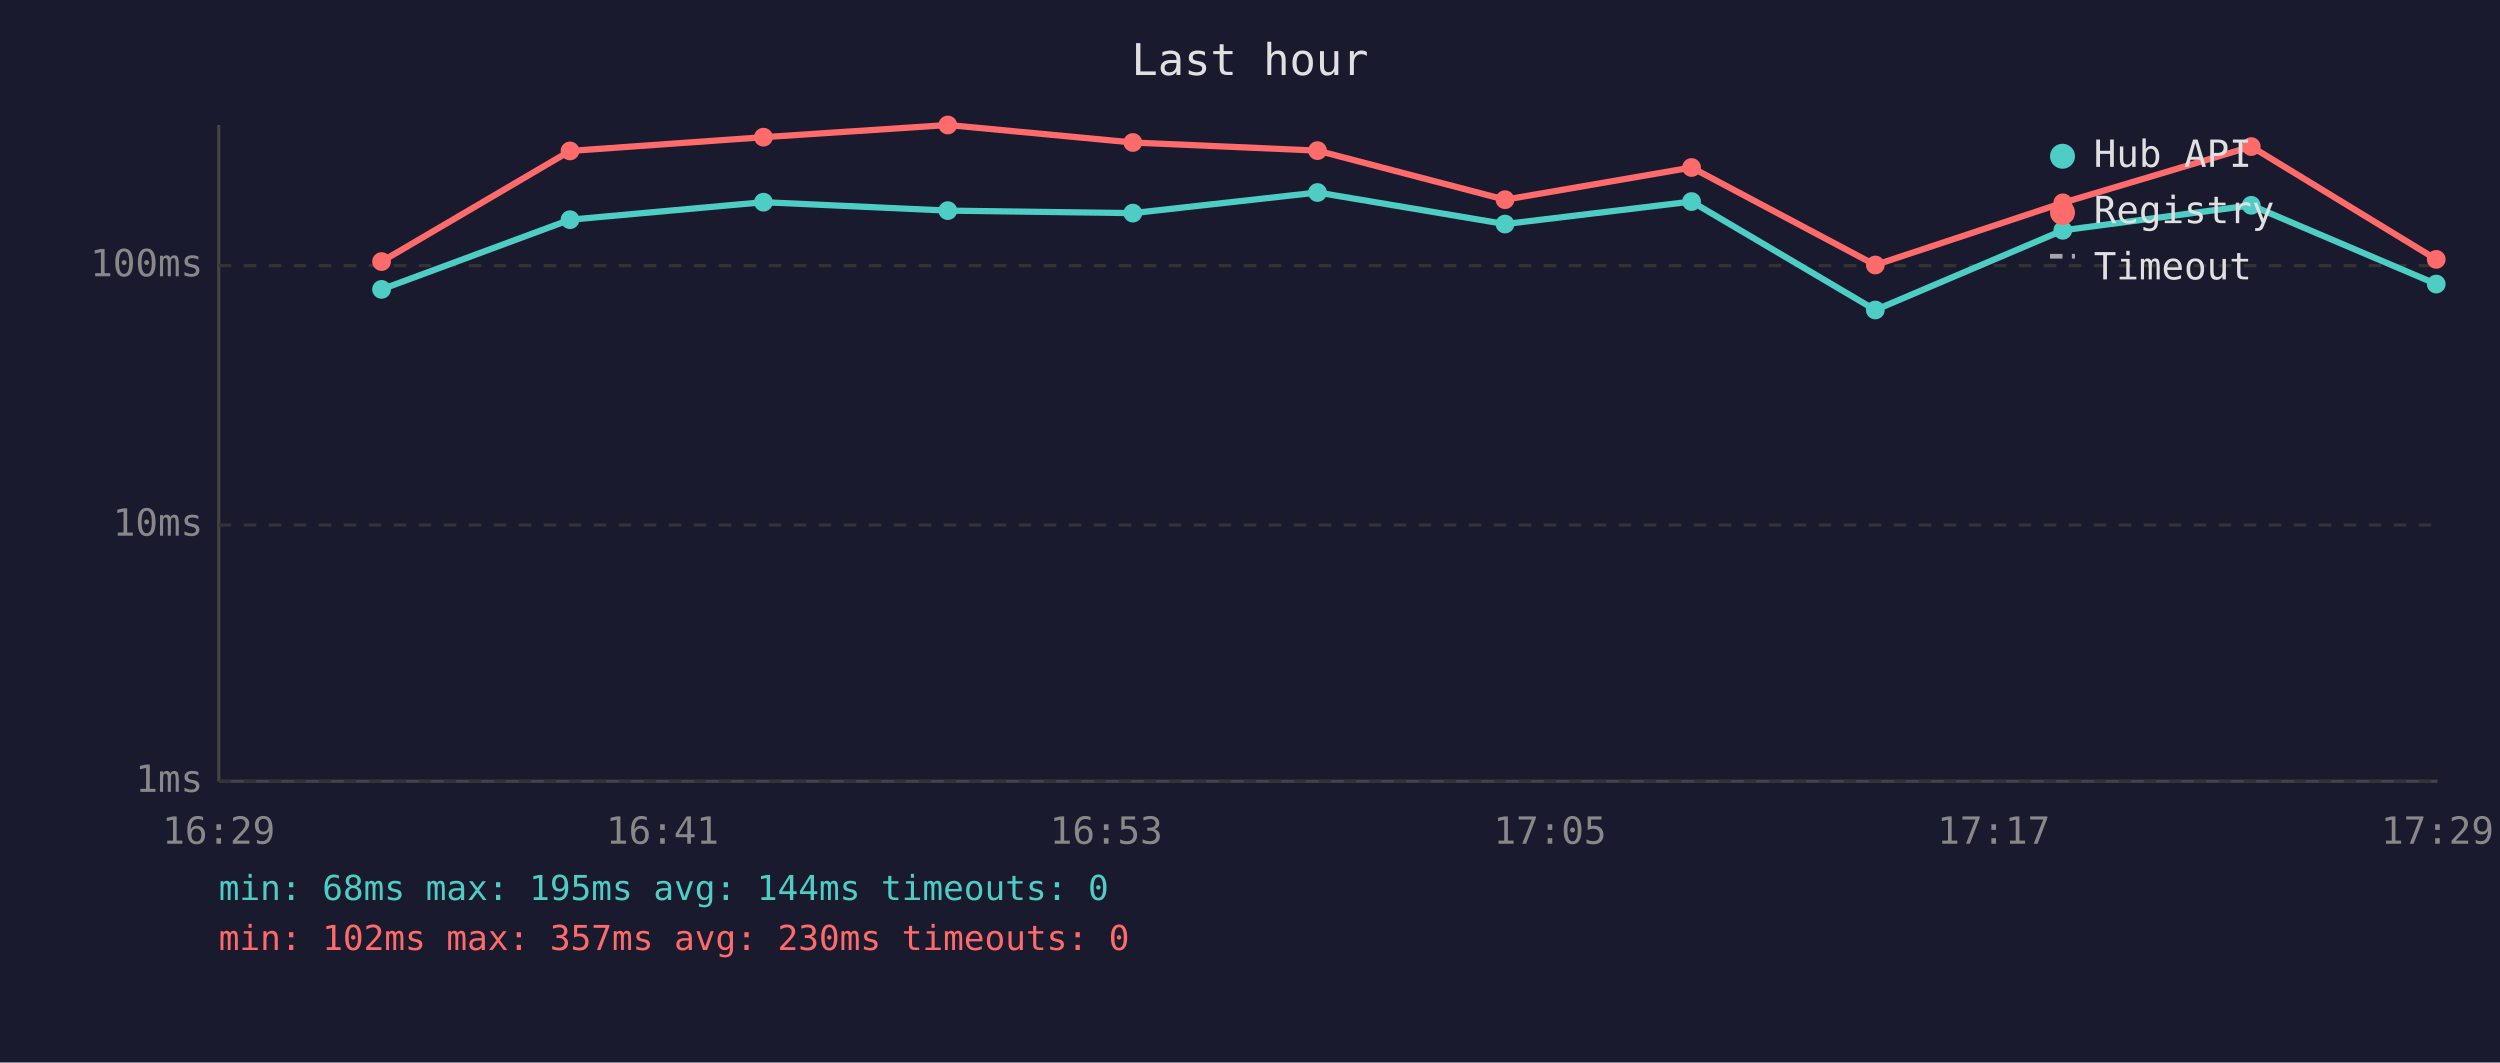
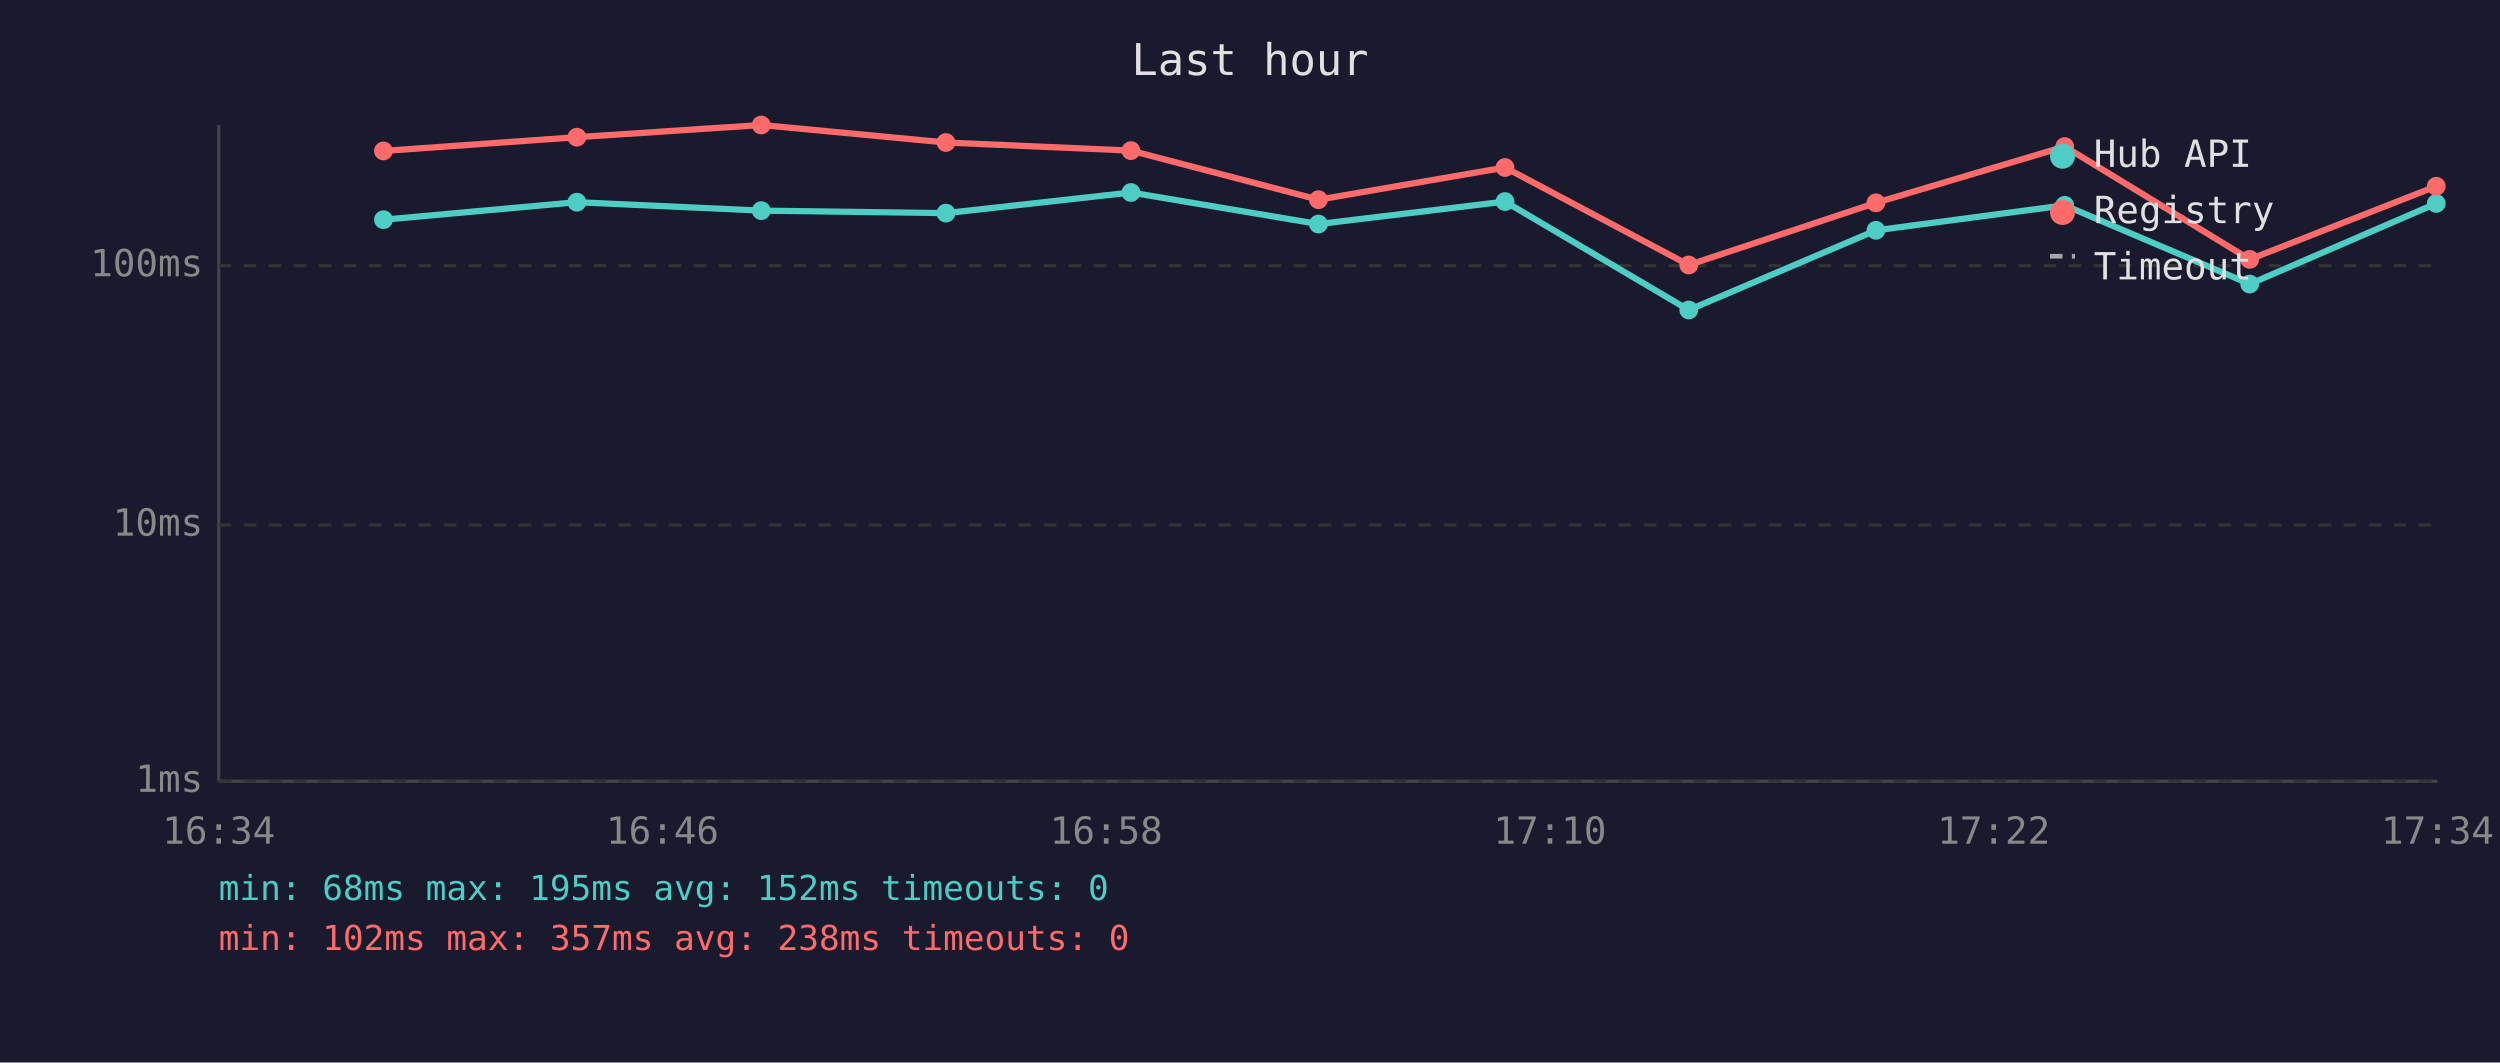
<svg xmlns="http://www.w3.org/2000/svg" viewBox="0 0 800 340" font-family="monospace" font-size="12">
  <rect width="800" height="340" fill="#1a1a2e" />
  <text x="400" y="24" fill="#e0e0e0" font-size="14" text-anchor="middle">Last hour</text>
  <line x1="70" y1="40" x2="70" y2="250" stroke="#444" stroke-width="1" />
  <line x1="70" y1="250" x2="780" y2="250" stroke="#444" stroke-width="1" />
  <line x1="70" y1="250" x2="780" y2="250" stroke="#333" stroke-width="1" stroke-dasharray="4" />
  <text x="65" y="250" fill="#888" text-anchor="end" dominant-baseline="middle">1ms</text>
  <line x1="70" y1="168" x2="780" y2="168" stroke="#333" stroke-width="1" stroke-dasharray="4" />
  <text x="65" y="168" fill="#888" text-anchor="end" dominant-baseline="middle">10ms</text>
  <line x1="70" y1="85" x2="780" y2="85" stroke="#333" stroke-width="1" stroke-dasharray="4" />
  <text x="65" y="85" fill="#888" text-anchor="end" dominant-baseline="middle">100ms</text>
-   <text x="70" y="270" fill="#888" text-anchor="middle">16:29</text>
-   <text x="212" y="270" fill="#888" text-anchor="middle">16:41</text>
-   <text x="354" y="270" fill="#888" text-anchor="middle">16:53</text>
-   <text x="496" y="270" fill="#888" text-anchor="middle">17:05</text>
-   <text x="638" y="270" fill="#888" text-anchor="middle">17:17</text>
-   <text x="780" y="270" fill="#888" text-anchor="middle">17:29</text>
-   <polyline points="122.1,92.6 182.4,70.3 244.3,64.7 303.3,67.4 362.5,68.2 421.6,61.6 481.6,71.7 541.3,64.5 600.1,99.2 660.1,73.7 720.4,65.7 779.6,90.9" fill="none" stroke="#4ecdc4" stroke-width="2" opacity="1" />
-   <circle cx="122.1" cy="92.6" r="3" fill="#4ecdc4" />
-   <circle cx="182.4" cy="70.3" r="3" fill="#4ecdc4" />
-   <circle cx="244.3" cy="64.7" r="3" fill="#4ecdc4" />
-   <circle cx="303.3" cy="67.4" r="3" fill="#4ecdc4" />
-   <circle cx="362.5" cy="68.2" r="3" fill="#4ecdc4" />
-   <circle cx="421.6" cy="61.6" r="3" fill="#4ecdc4" />
-   <circle cx="481.6" cy="71.7" r="3" fill="#4ecdc4" />
-   <circle cx="541.3" cy="64.5" r="3" fill="#4ecdc4" />
-   <circle cx="600.1" cy="99.2" r="3" fill="#4ecdc4" />
-   <circle cx="660.1" cy="73.7" r="3" fill="#4ecdc4" />
-   <circle cx="720.4" cy="65.7" r="3" fill="#4ecdc4" />
-   <circle cx="779.6" cy="90.9" r="3" fill="#4ecdc4" />
-   <polyline points="122.1,83.7 182.4,48.3 244.3,43.9 303.3,40.0 362.5,45.6 421.6,48.2 481.6,63.9 541.3,53.6 600.1,84.8 660.1,64.9 720.4,46.9 779.6,83.0" fill="none" stroke="#ff6b6b" stroke-width="2" opacity="1" />
-   <circle cx="122.1" cy="83.7" r="3" fill="#ff6b6b" />
-   <circle cx="182.4" cy="48.3" r="3" fill="#ff6b6b" />
-   <circle cx="244.3" cy="43.9" r="3" fill="#ff6b6b" />
-   <circle cx="303.3" cy="40.0" r="3" fill="#ff6b6b" />
-   <circle cx="362.5" cy="45.6" r="3" fill="#ff6b6b" />
-   <circle cx="421.6" cy="48.2" r="3" fill="#ff6b6b" />
-   <circle cx="481.6" cy="63.9" r="3" fill="#ff6b6b" />
-   <circle cx="541.3" cy="53.6" r="3" fill="#ff6b6b" />
-   <circle cx="600.1" cy="84.8" r="3" fill="#ff6b6b" />
-   <circle cx="660.1" cy="64.9" r="3" fill="#ff6b6b" />
-   <circle cx="720.4" cy="46.9" r="3" fill="#ff6b6b" />
-   <circle cx="779.6" cy="83.0" r="3" fill="#ff6b6b" />
+   <text x="70" y="270" fill="#888" text-anchor="middle">16:34</text>
+   <text x="212" y="270" fill="#888" text-anchor="middle">16:46</text>
+   <text x="354" y="270" fill="#888" text-anchor="middle">16:58</text>
+   <text x="496" y="270" fill="#888" text-anchor="middle">17:10</text>
+   <text x="638" y="270" fill="#888" text-anchor="middle">17:22</text>
+   <text x="780" y="270" fill="#888" text-anchor="middle">17:34</text>
+   <polyline points="122.7,70.3 184.6,64.7 243.6,67.4 302.7,68.2 361.9,61.6 421.9,71.7 481.6,64.5 540.4,99.2 600.3,73.7 660.7,65.7 719.9,90.9 779.6,65.1" fill="none" stroke="#4ecdc4" stroke-width="2" opacity="1" />
+   <circle cx="122.7" cy="70.3" r="3" fill="#4ecdc4" />
+   <circle cx="184.6" cy="64.7" r="3" fill="#4ecdc4" />
+   <circle cx="243.6" cy="67.4" r="3" fill="#4ecdc4" />
+   <circle cx="302.7" cy="68.2" r="3" fill="#4ecdc4" />
+   <circle cx="361.9" cy="61.6" r="3" fill="#4ecdc4" />
+   <circle cx="421.9" cy="71.7" r="3" fill="#4ecdc4" />
+   <circle cx="481.6" cy="64.5" r="3" fill="#4ecdc4" />
+   <circle cx="540.4" cy="99.2" r="3" fill="#4ecdc4" />
+   <circle cx="600.3" cy="73.7" r="3" fill="#4ecdc4" />
+   <circle cx="660.7" cy="65.7" r="3" fill="#4ecdc4" />
+   <circle cx="719.9" cy="90.9" r="3" fill="#4ecdc4" />
+   <circle cx="779.6" cy="65.1" r="3" fill="#4ecdc4" />
+   <polyline points="122.7,48.3 184.6,43.9 243.6,40.0 302.7,45.6 361.9,48.2 421.9,63.9 481.6,53.6 540.4,84.8 600.3,64.9 660.7,46.9 719.9,83.0 779.6,59.6" fill="none" stroke="#ff6b6b" stroke-width="2" opacity="1" />
+   <circle cx="122.7" cy="48.3" r="3" fill="#ff6b6b" />
+   <circle cx="184.6" cy="43.9" r="3" fill="#ff6b6b" />
+   <circle cx="243.6" cy="40.0" r="3" fill="#ff6b6b" />
+   <circle cx="302.7" cy="45.6" r="3" fill="#ff6b6b" />
+   <circle cx="361.9" cy="48.2" r="3" fill="#ff6b6b" />
+   <circle cx="421.9" cy="63.9" r="3" fill="#ff6b6b" />
+   <circle cx="481.6" cy="53.6" r="3" fill="#ff6b6b" />
+   <circle cx="540.4" cy="84.8" r="3" fill="#ff6b6b" />
+   <circle cx="600.3" cy="64.9" r="3" fill="#ff6b6b" />
+   <circle cx="660.7" cy="46.9" r="3" fill="#ff6b6b" />
+   <circle cx="719.9" cy="83.0" r="3" fill="#ff6b6b" />
+   <circle cx="779.6" cy="59.6" r="3" fill="#ff6b6b" />
  <circle cx="660" cy="50" r="4" fill="#4ecdc4" />
  <text x="670" y="50" fill="#e0e0e0" dominant-baseline="middle">Hub API</text>
  <circle cx="660" cy="68" r="4" fill="#ff6b6b" />
  <text x="670" y="68" fill="#e0e0e0" dominant-baseline="middle">Registry</text>
  <line x1="656" y1="82" x2="664" y2="82" stroke="#e0e0e0" stroke-width="1.5" stroke-dasharray="4,3" opacity="0.7" />
  <text x="670" y="86" fill="#e0e0e0" dominant-baseline="middle">Timeout</text>
-   <text x="70" y="288" fill="#4ecdc4" font-size="11">min: 68ms  max: 195ms  avg: 144ms  timeouts: 0</text>
-   <text x="70" y="304" fill="#ff6b6b" font-size="11">min: 102ms  max: 357ms  avg: 230ms  timeouts: 0</text>
+   <text x="70" y="288" fill="#4ecdc4" font-size="11">min: 68ms  max: 195ms  avg: 152ms  timeouts: 0</text>
+   <text x="70" y="304" fill="#ff6b6b" font-size="11">min: 102ms  max: 357ms  avg: 238ms  timeouts: 0</text>
</svg>
